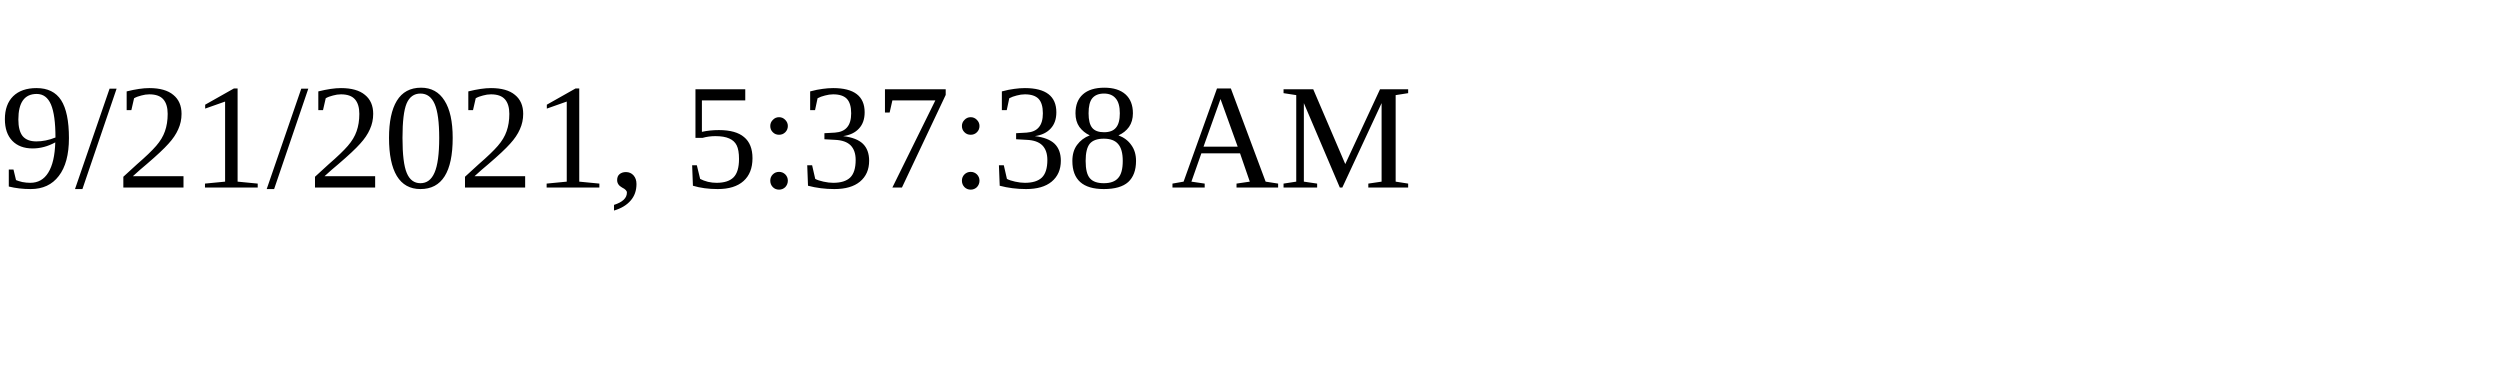
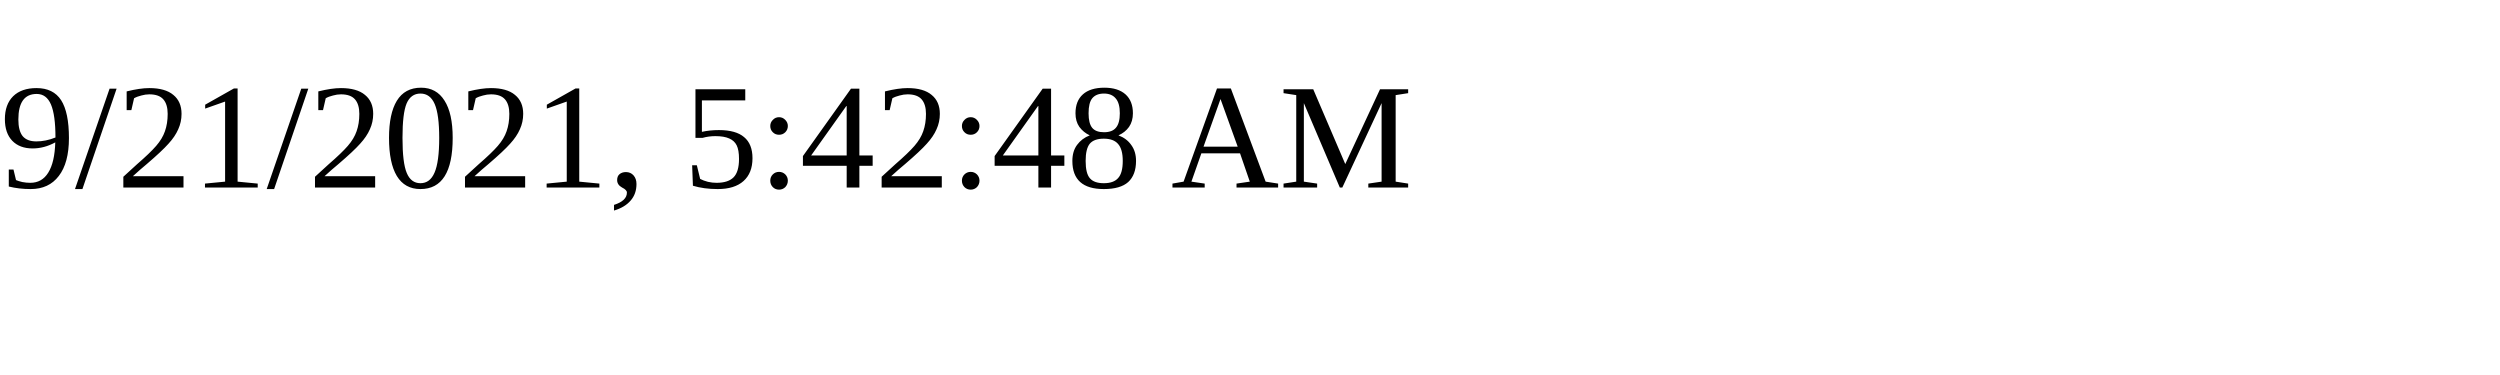
<svg xmlns="http://www.w3.org/2000/svg" height="30" width="200">
-   <text x="0" y="15">9/21/2021, 5:37:38 AM</text>
+   <text x="0" y="15">9/21/2021, 5:42:48 AM</text>
</svg>
